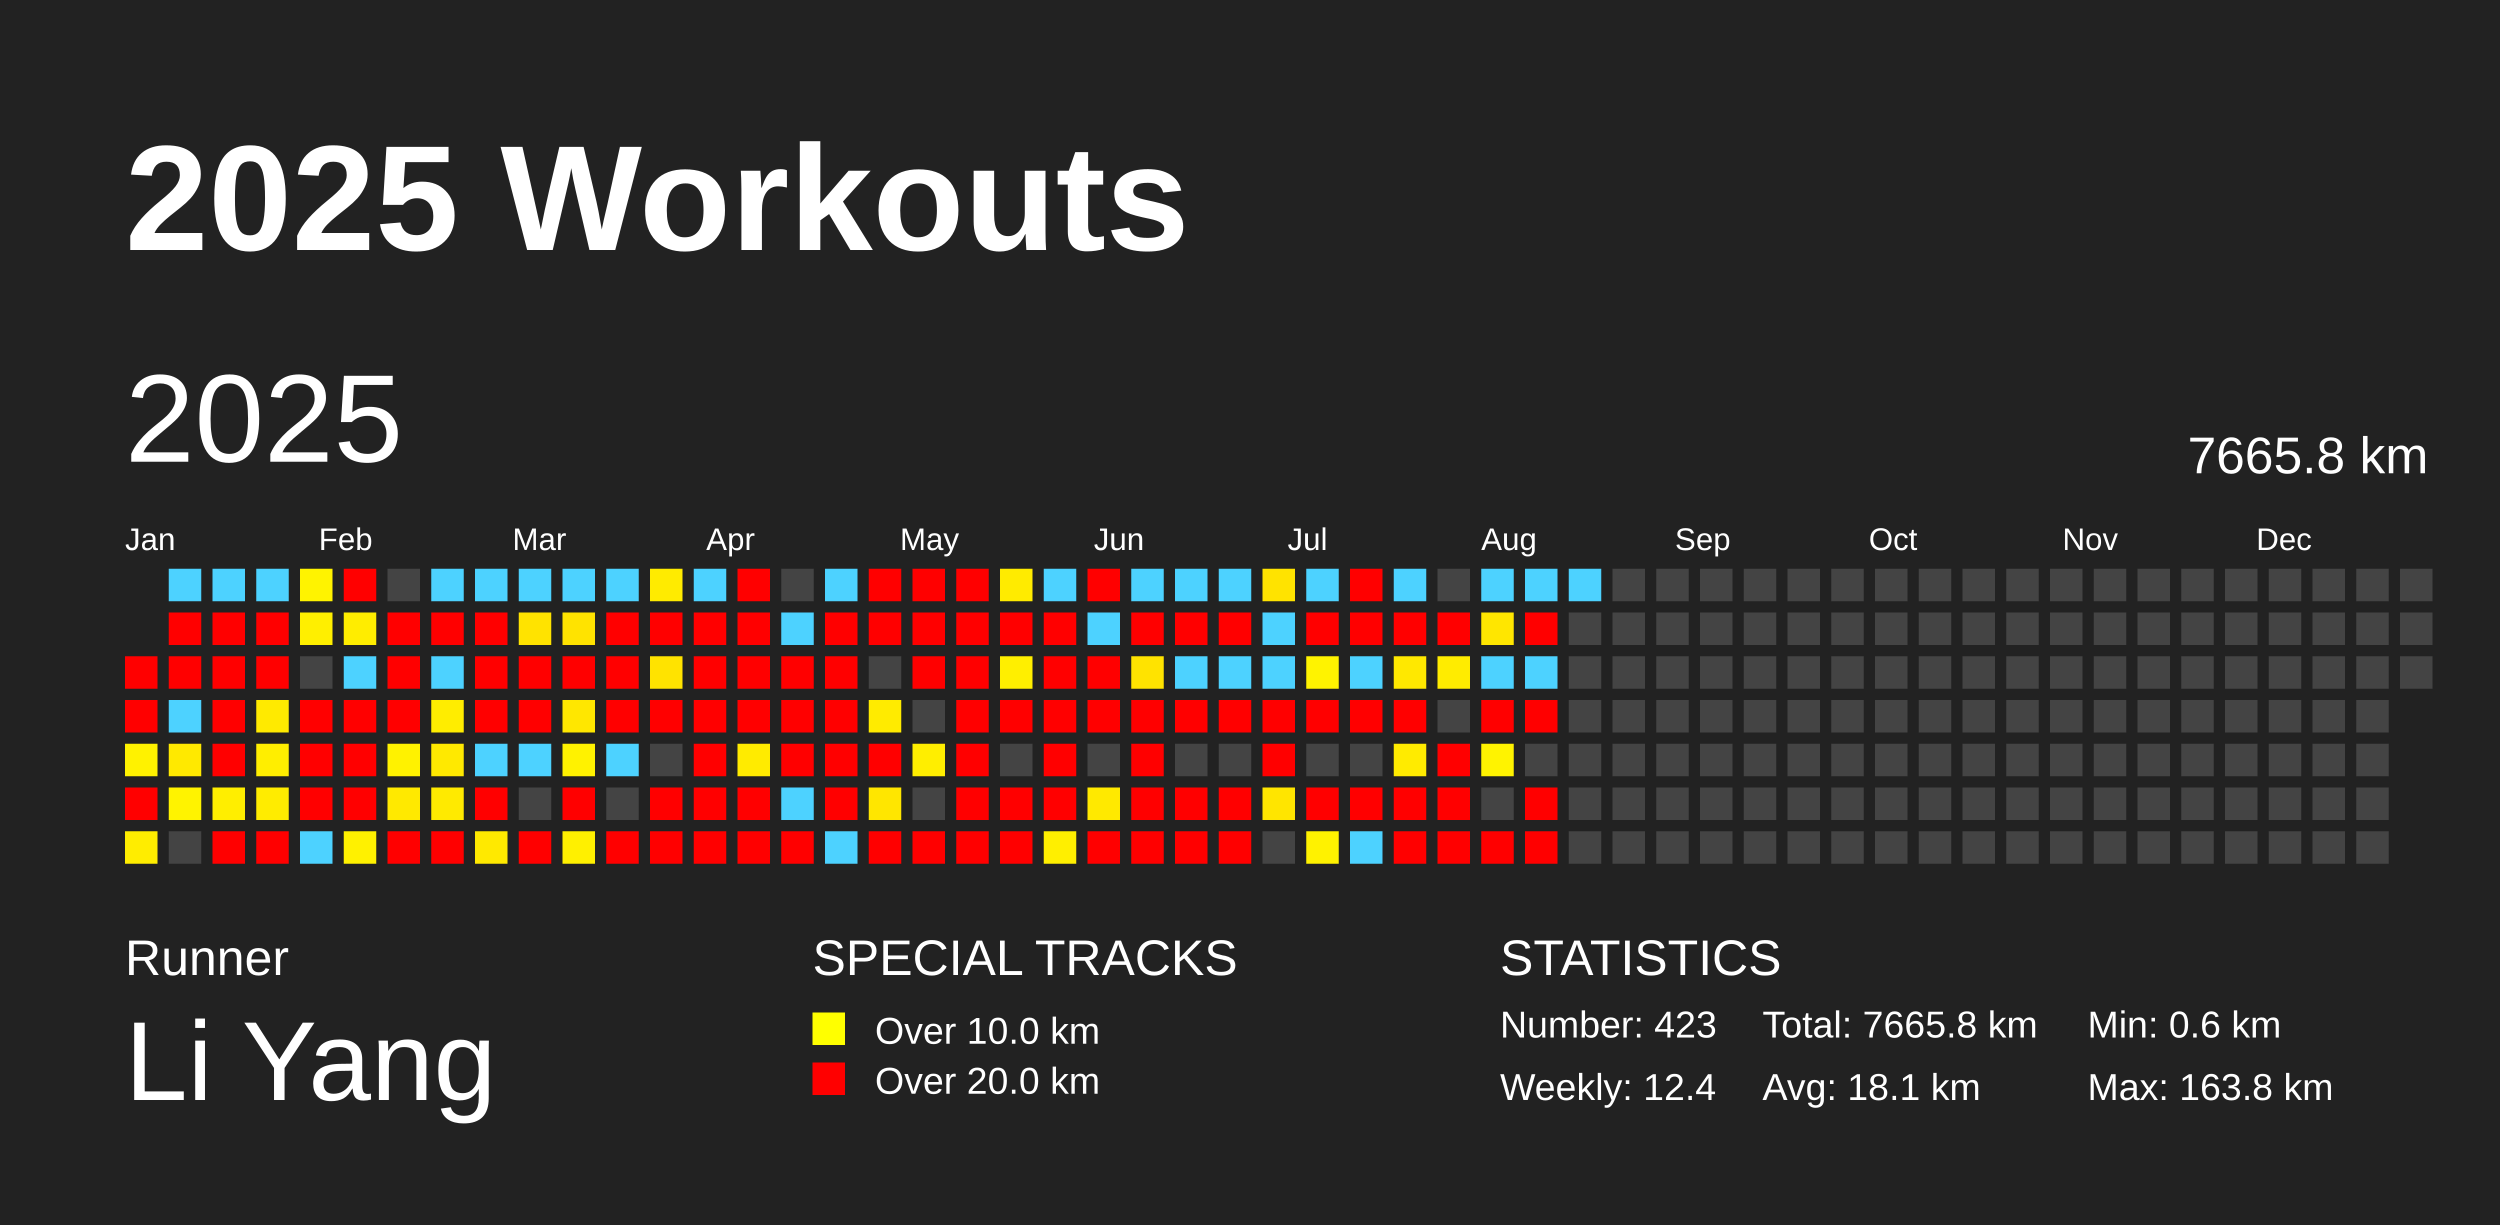
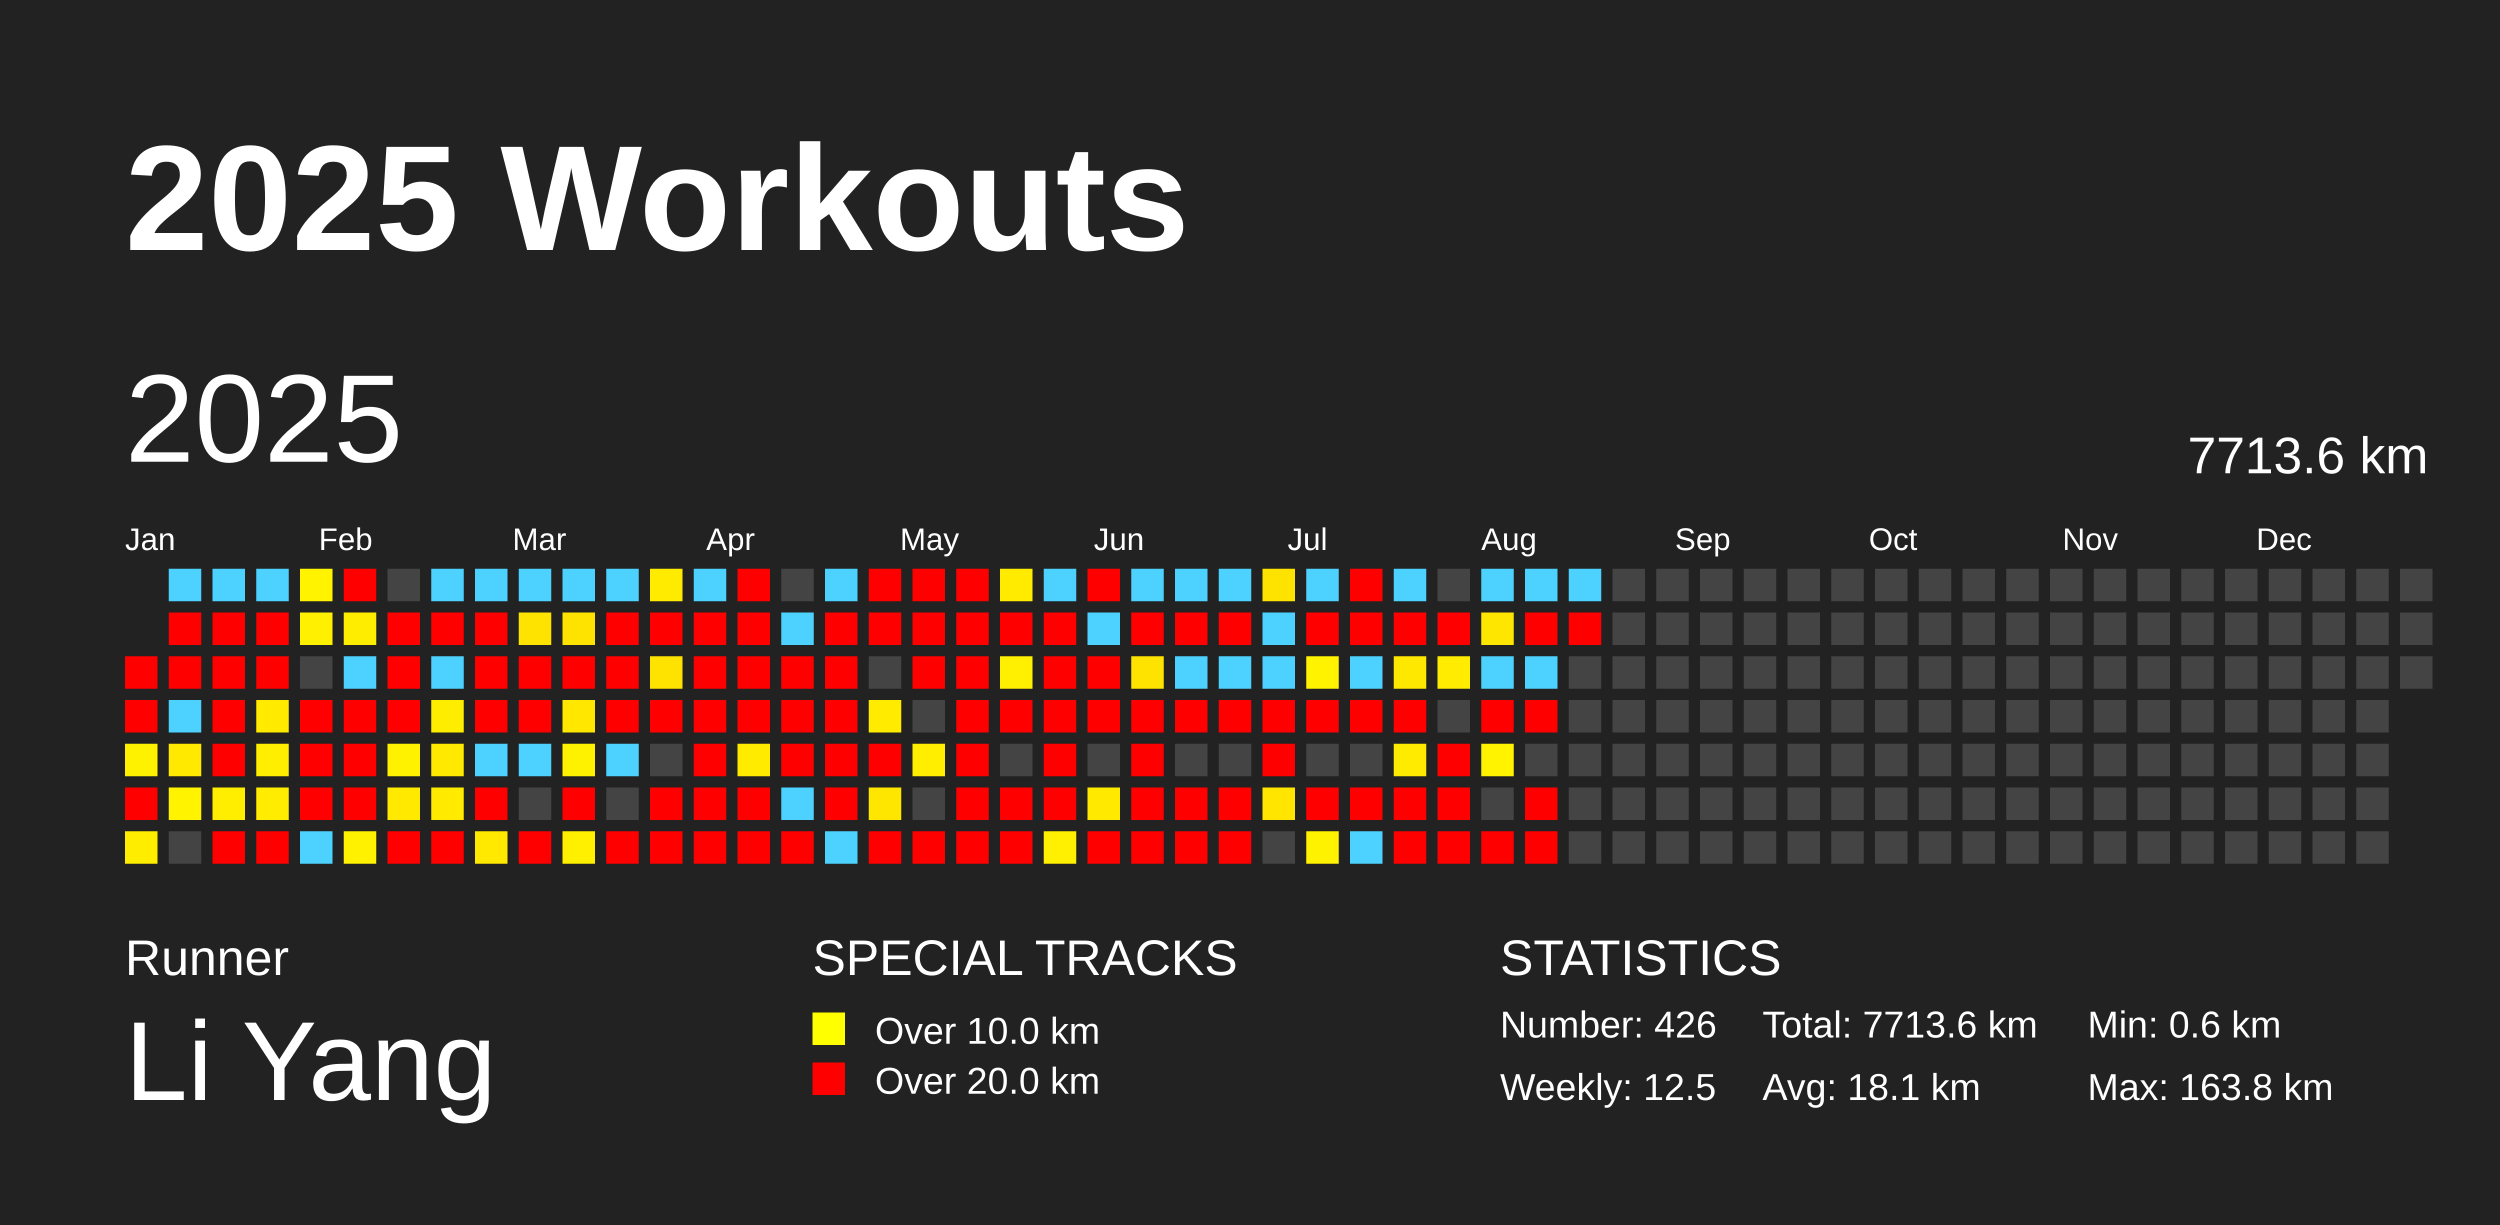
<svg xmlns="http://www.w3.org/2000/svg" baseProfile="full" height="98mm" version="1.1" viewBox="0,0,200,98" width="200mm">
  <defs />
  <rect fill="#222222" height="98" width="200" x="0" y="0" />
  <text fill="#FFFFFF" style="font-size:12px; font-family:Arial; font-weight:bold;" x="10" y="20">2025 Workouts</text>
  <text fill="#FFFFFF" style="font-size:4px; font-family:Arial" x="10" y="78">Runner</text>
  <text fill="#FFFFFF" style="font-size:9px; font-family:Arial" x="10" y="88">Li Yang</text>
  <text fill="#FFFFFF" style="font-size:4px; font-family:Arial" x="65" y="78">SPECIAL TRACKS</text>
  <rect fill="yellow" height="2.6" width="2.6" x="65" y="81" />
  <text fill="#FFFFFF" style="font-size:3px; font-family:Arial" x="70" y="83.5">Over 10.0 km</text>
  <rect fill="red" height="2.6" width="2.6" x="65" y="85" />
  <text fill="#FFFFFF" style="font-size:3px; font-family:Arial" x="70" y="87.5">Over 20.0 km</text>
  <text fill="#FFFFFF" style="font-size:4px; font-family:Arial" x="120" y="78">STATISTICS</text>
-   <text fill="#FFFFFF" style="font-size:3px; font-family:Arial" x="120" y="83">Number: 423</text>
-   <text fill="#FFFFFF" style="font-size:3px; font-family:Arial" x="120" y="88">Weekly: 12.4</text>
-   <text fill="#FFFFFF" style="font-size:3px; font-family:Arial" x="141" y="83">Total: 7665.8 km</text>
+   <text fill="#FFFFFF" style="font-size:3px; font-family:Arial" x="120" y="83">Number: 426</text>
+   <text fill="#FFFFFF" style="font-size:3px; font-family:Arial" x="120" y="88">Weekly: 12.5</text>
+   <text fill="#FFFFFF" style="font-size:3px; font-family:Arial" x="141" y="83">Total: 7713.6 km</text>
  <text fill="#FFFFFF" style="font-size:3px; font-family:Arial" x="141" y="88">Avg: 18.1 km</text>
  <text fill="#FFFFFF" style="font-size:3px; font-family:Arial" x="167" y="83">Min: 0.6 km</text>
  <text fill="#FFFFFF" style="font-size:3px; font-family:Arial" x="167" y="88">Max: 163.8 km</text>
  <text dominant-baseline="hanging" fill="#FFFFFF" style="font-size:10.0px; font-family:Arial;" x="10" y="30">2025</text>
-   <text dominant-baseline="hanging" fill="#FFFFFF" style="font-size:4.125px; font-family:Arial;" x="175" y="35">7665.8 km</text>
+   <text dominant-baseline="hanging" fill="#FFFFFF" style="font-size:4.125px; font-family:Arial;" x="175" y="35">7713.6 km</text>
  <text fill="#FFFFFF" style="font-size:2.5px; font-family:Arial" x="10.0" y="44">Jan</text>
  <text fill="#FFFFFF" style="font-size:2.5px; font-family:Arial" x="25.5" y="44">Feb</text>
  <text fill="#FFFFFF" style="font-size:2.5px; font-family:Arial" x="41.0" y="44">Mar</text>
  <text fill="#FFFFFF" style="font-size:2.5px; font-family:Arial" x="56.5" y="44">Apr</text>
  <text fill="#FFFFFF" style="font-size:2.5px; font-family:Arial" x="72.0" y="44">May</text>
  <text fill="#FFFFFF" style="font-size:2.5px; font-family:Arial" x="87.5" y="44">Jun</text>
  <text fill="#FFFFFF" style="font-size:2.5px; font-family:Arial" x="103.0" y="44">Jul</text>
  <text fill="#FFFFFF" style="font-size:2.5px; font-family:Arial" x="118.5" y="44">Aug</text>
  <text fill="#FFFFFF" style="font-size:2.5px; font-family:Arial" x="134.0" y="44">Sep</text>
  <text fill="#FFFFFF" style="font-size:2.5px; font-family:Arial" x="149.5" y="44">Oct</text>
  <text fill="#FFFFFF" style="font-size:2.5px; font-family:Arial" x="165.0" y="44">Nov</text>
  <text fill="#FFFFFF" style="font-size:2.5px; font-family:Arial" x="180.5" y="44">Dec</text>
  <rect fill="red" height="2.6" width="2.6" x="10.0" y="52.5" />
  <rect fill="red" height="2.6" width="2.6" x="10.0" y="56.0" />
  <rect fill="#fff200" height="2.6" width="2.6" x="10.0" y="59.5" />
  <rect fill="red" height="2.6" width="2.6" x="10.0" y="63.0" />
  <rect fill="#ffed00" height="2.6" width="2.6" x="10.0" y="66.5" />
  <rect fill="#4dd2ff" height="2.6" width="2.6" x="13.5" y="45.5" />
  <rect fill="red" height="2.6" width="2.6" x="13.5" y="49.0" />
  <rect fill="red" height="2.6" width="2.6" x="13.5" y="52.5" />
  <rect fill="#4dd2ff" height="2.6" width="2.6" x="13.5" y="56.0" />
  <rect fill="#ffe900" height="2.6" width="2.6" x="13.5" y="59.5" />
  <rect fill="#fff300" height="2.6" width="2.6" x="13.5" y="63.0" />
  <rect fill="#444444" height="2.6" width="2.6" x="13.5" y="66.5" />
  <rect fill="#4dd2ff" height="2.6" width="2.6" x="17.0" y="45.5" />
  <rect fill="red" height="2.6" width="2.6" x="17.0" y="49.0" />
  <rect fill="red" height="2.6" width="2.6" x="17.0" y="52.5" />
  <rect fill="red" height="2.6" width="2.6" x="17.0" y="56.0" />
  <rect fill="red" height="2.6" width="2.6" x="17.0" y="59.5" />
  <rect fill="#ffee00" height="2.6" width="2.6" x="17.0" y="63.0" />
  <rect fill="red" height="2.6" width="2.6" x="17.0" y="66.5" />
  <rect fill="#4dd2ff" height="2.6" width="2.6" x="20.5" y="45.5" />
  <rect fill="red" height="2.6" width="2.6" x="20.5" y="49.0" />
  <rect fill="red" height="2.6" width="2.6" x="20.5" y="52.5" />
  <rect fill="#ffea00" height="2.6" width="2.6" x="20.5" y="56.0" />
  <rect fill="#ffee00" height="2.6" width="2.6" x="20.5" y="59.5" />
  <rect fill="#ffec00" height="2.6" width="2.6" x="20.5" y="63.0" />
  <rect fill="red" height="2.6" width="2.6" x="20.5" y="66.5" />
  <rect fill="#fff300" height="2.6" width="2.6" x="24.0" y="45.5" />
  <rect fill="#ffef00" height="2.6" width="2.6" x="24.0" y="49.0" />
  <rect fill="#444444" height="2.6" width="2.6" x="24.0" y="52.5" />
  <rect fill="red" height="2.6" width="2.6" x="24.0" y="56.0" />
  <rect fill="red" height="2.6" width="2.6" x="24.0" y="59.5" />
  <rect fill="red" height="2.6" width="2.6" x="24.0" y="63.0" />
  <rect fill="#4dd2ff" height="2.6" width="2.6" x="24.0" y="66.5" />
  <rect fill="red" height="2.6" width="2.6" x="27.5" y="45.5" />
  <rect fill="#ffed00" height="2.6" width="2.6" x="27.5" y="49.0" />
  <rect fill="#4dd2ff" height="2.6" width="2.6" x="27.5" y="52.5" />
  <rect fill="red" height="2.6" width="2.6" x="27.5" y="56.0" />
  <rect fill="red" height="2.6" width="2.6" x="27.5" y="59.5" />
  <rect fill="red" height="2.6" width="2.6" x="27.5" y="63.0" />
  <rect fill="#fff100" height="2.6" width="2.6" x="27.5" y="66.5" />
  <rect fill="#444444" height="2.6" width="2.6" x="31.0" y="45.5" />
  <rect fill="red" height="2.6" width="2.6" x="31.0" y="49.0" />
  <rect fill="red" height="2.6" width="2.6" x="31.0" y="52.5" />
  <rect fill="red" height="2.6" width="2.6" x="31.0" y="56.0" />
  <rect fill="#fff200" height="2.6" width="2.6" x="31.0" y="59.5" />
  <rect fill="#ffe900" height="2.6" width="2.6" x="31.0" y="63.0" />
  <rect fill="red" height="2.6" width="2.6" x="31.0" y="66.5" />
  <rect fill="#4dd2ff" height="2.6" width="2.6" x="34.5" y="45.5" />
  <rect fill="red" height="2.6" width="2.6" x="34.5" y="49.0" />
  <rect fill="#4dd2ff" height="2.6" width="2.6" x="34.5" y="52.5" />
  <rect fill="#ffed00" height="2.6" width="2.6" x="34.5" y="56.0" />
  <rect fill="#ffe900" height="2.6" width="2.6" x="34.5" y="59.5" />
  <rect fill="#ffea00" height="2.6" width="2.6" x="34.5" y="63.0" />
  <rect fill="red" height="2.6" width="2.6" x="34.5" y="66.5" />
  <rect fill="#4dd2ff" height="2.6" width="2.6" x="38.0" y="45.5" />
  <rect fill="red" height="2.6" width="2.6" x="38.0" y="49.0" />
  <rect fill="red" height="2.6" width="2.6" x="38.0" y="52.5" />
  <rect fill="red" height="2.6" width="2.6" x="38.0" y="56.0" />
  <rect fill="#4dd2ff" height="2.6" width="2.6" x="38.0" y="59.5" />
  <rect fill="red" height="2.6" width="2.6" x="38.0" y="63.0" />
  <rect fill="#ffe900" height="2.6" width="2.6" x="38.0" y="66.5" />
  <rect fill="#4dd2ff" height="2.6" width="2.6" x="41.5" y="45.5" />
  <rect fill="#ffe300" height="2.6" width="2.6" x="41.5" y="49.0" />
  <rect fill="red" height="2.6" width="2.6" x="41.5" y="52.5" />
  <rect fill="red" height="2.6" width="2.6" x="41.5" y="56.0" />
  <rect fill="#4dd2ff" height="2.6" width="2.6" x="41.5" y="59.5" />
  <rect fill="#444444" height="2.6" width="2.6" x="41.5" y="63.0" />
  <rect fill="red" height="2.6" width="2.6" x="41.5" y="66.5" />
  <rect fill="#4dd2ff" height="2.6" width="2.6" x="45.0" y="45.5" />
  <rect fill="#ffe300" height="2.6" width="2.6" x="45.0" y="49.0" />
  <rect fill="red" height="2.6" width="2.6" x="45.0" y="52.5" />
  <rect fill="#ffe700" height="2.6" width="2.6" x="45.0" y="56.0" />
  <rect fill="#fff200" height="2.6" width="2.6" x="45.0" y="59.5" />
  <rect fill="red" height="2.6" width="2.6" x="45.0" y="63.0" />
  <rect fill="#fff000" height="2.6" width="2.6" x="45.0" y="66.5" />
  <rect fill="#4dd2ff" height="2.6" width="2.6" x="48.5" y="45.5" />
  <rect fill="red" height="2.6" width="2.6" x="48.5" y="49.0" />
  <rect fill="red" height="2.6" width="2.6" x="48.5" y="52.5" />
  <rect fill="red" height="2.6" width="2.6" x="48.5" y="56.0" />
  <rect fill="#4dd2ff" height="2.6" width="2.6" x="48.5" y="59.5" />
  <rect fill="#444444" height="2.6" width="2.6" x="48.5" y="63.0" />
  <rect fill="red" height="2.6" width="2.6" x="48.5" y="66.5" />
  <rect fill="#ffeb00" height="2.6" width="2.6" x="52.0" y="45.5" />
  <rect fill="red" height="2.6" width="2.6" x="52.0" y="49.0" />
  <rect fill="#ffe300" height="2.6" width="2.6" x="52.0" y="52.5" />
  <rect fill="red" height="2.6" width="2.6" x="52.0" y="56.0" />
  <rect fill="#444444" height="2.6" width="2.6" x="52.0" y="59.5" />
  <rect fill="red" height="2.6" width="2.6" x="52.0" y="63.0" />
  <rect fill="red" height="2.6" width="2.6" x="52.0" y="66.5" />
  <rect fill="#4dd2ff" height="2.6" width="2.6" x="55.5" y="45.5" />
  <rect fill="red" height="2.6" width="2.6" x="55.5" y="49.0" />
  <rect fill="red" height="2.6" width="2.6" x="55.5" y="52.5" />
  <rect fill="red" height="2.6" width="2.6" x="55.5" y="56.0" />
  <rect fill="red" height="2.6" width="2.6" x="55.5" y="59.5" />
  <rect fill="red" height="2.6" width="2.6" x="55.5" y="63.0" />
  <rect fill="red" height="2.6" width="2.6" x="55.5" y="66.5" />
  <rect fill="red" height="2.6" width="2.6" x="59.0" y="45.5" />
  <rect fill="red" height="2.6" width="2.6" x="59.0" y="49.0" />
  <rect fill="red" height="2.6" width="2.6" x="59.0" y="52.5" />
  <rect fill="red" height="2.6" width="2.6" x="59.0" y="56.0" />
  <rect fill="#ffeb00" height="2.6" width="2.6" x="59.0" y="59.5" />
  <rect fill="red" height="2.6" width="2.6" x="59.0" y="63.0" />
  <rect fill="red" height="2.6" width="2.6" x="59.0" y="66.5" />
  <rect fill="#444444" height="2.6" width="2.6" x="62.5" y="45.5" />
  <rect fill="#4dd2ff" height="2.6" width="2.6" x="62.5" y="49.0" />
  <rect fill="red" height="2.6" width="2.6" x="62.5" y="52.5" />
  <rect fill="red" height="2.6" width="2.6" x="62.5" y="56.0" />
  <rect fill="red" height="2.6" width="2.6" x="62.5" y="59.5" />
  <rect fill="#4dd2ff" height="2.6" width="2.6" x="62.5" y="63.0" />
  <rect fill="red" height="2.6" width="2.6" x="62.5" y="66.5" />
  <rect fill="#4dd2ff" height="2.6" width="2.6" x="66.0" y="45.5" />
  <rect fill="red" height="2.6" width="2.6" x="66.0" y="49.0" />
  <rect fill="red" height="2.6" width="2.6" x="66.0" y="52.5" />
  <rect fill="red" height="2.6" width="2.6" x="66.0" y="56.0" />
  <rect fill="red" height="2.6" width="2.6" x="66.0" y="59.5" />
  <rect fill="red" height="2.6" width="2.6" x="66.0" y="63.0" />
  <rect fill="#4dd2ff" height="2.6" width="2.6" x="66.0" y="66.5" />
  <rect fill="red" height="2.6" width="2.6" x="69.5" y="45.5" />
  <rect fill="red" height="2.6" width="2.6" x="69.5" y="49.0" />
  <rect fill="#444444" height="2.6" width="2.6" x="69.5" y="52.5" />
  <rect fill="#ffeb00" height="2.6" width="2.6" x="69.5" y="56.0" />
  <rect fill="red" height="2.6" width="2.6" x="69.5" y="59.5" />
  <rect fill="#ffe600" height="2.6" width="2.6" x="69.5" y="63.0" />
  <rect fill="red" height="2.6" width="2.6" x="69.5" y="66.5" />
  <rect fill="red" height="2.6" width="2.6" x="73.0" y="45.5" />
  <rect fill="red" height="2.6" width="2.6" x="73.0" y="49.0" />
  <rect fill="red" height="2.6" width="2.6" x="73.0" y="52.5" />
  <rect fill="#444444" height="2.6" width="2.6" x="73.0" y="56.0" />
  <rect fill="#ffee00" height="2.6" width="2.6" x="73.0" y="59.5" />
  <rect fill="#444444" height="2.6" width="2.6" x="73.0" y="63.0" />
  <rect fill="red" height="2.6" width="2.6" x="73.0" y="66.5" />
  <rect fill="red" height="2.6" width="2.6" x="76.5" y="45.5" />
  <rect fill="red" height="2.6" width="2.6" x="76.5" y="49.0" />
  <rect fill="red" height="2.6" width="2.6" x="76.5" y="52.5" />
  <rect fill="red" height="2.6" width="2.6" x="76.5" y="56.0" />
  <rect fill="red" height="2.6" width="2.6" x="76.5" y="59.5" />
  <rect fill="red" height="2.6" width="2.6" x="76.5" y="63.0" />
  <rect fill="red" height="2.6" width="2.6" x="76.5" y="66.5" />
  <rect fill="#ffeb00" height="2.6" width="2.6" x="80.0" y="45.5" />
  <rect fill="red" height="2.6" width="2.6" x="80.0" y="49.0" />
  <rect fill="#ffef00" height="2.6" width="2.6" x="80.0" y="52.5" />
  <rect fill="red" height="2.6" width="2.6" x="80.0" y="56.0" />
  <rect fill="#444444" height="2.6" width="2.6" x="80.0" y="59.5" />
  <rect fill="red" height="2.6" width="2.6" x="80.0" y="63.0" />
  <rect fill="red" height="2.6" width="2.6" x="80.0" y="66.5" />
  <rect fill="#4dd2ff" height="2.6" width="2.6" x="83.5" y="45.5" />
  <rect fill="red" height="2.6" width="2.6" x="83.5" y="49.0" />
  <rect fill="red" height="2.6" width="2.6" x="83.5" y="52.5" />
  <rect fill="red" height="2.6" width="2.6" x="83.5" y="56.0" />
  <rect fill="red" height="2.6" width="2.6" x="83.5" y="59.5" />
  <rect fill="red" height="2.6" width="2.6" x="83.5" y="63.0" />
  <rect fill="#ffef00" height="2.6" width="2.6" x="83.5" y="66.5" />
  <rect fill="red" height="2.6" width="2.6" x="87.0" y="45.5" />
  <rect fill="#4dd2ff" height="2.6" width="2.6" x="87.0" y="49.0" />
  <rect fill="red" height="2.6" width="2.6" x="87.0" y="52.5" />
  <rect fill="red" height="2.6" width="2.6" x="87.0" y="56.0" />
  <rect fill="#444444" height="2.6" width="2.6" x="87.0" y="59.5" />
  <rect fill="#ffe900" height="2.6" width="2.6" x="87.0" y="63.0" />
  <rect fill="red" height="2.6" width="2.6" x="87.0" y="66.5" />
  <rect fill="#4dd2ff" height="2.6" width="2.6" x="90.5" y="45.5" />
  <rect fill="red" height="2.6" width="2.6" x="90.5" y="49.0" />
  <rect fill="#ffe300" height="2.6" width="2.6" x="90.5" y="52.5" />
  <rect fill="red" height="2.6" width="2.6" x="90.5" y="56.0" />
  <rect fill="red" height="2.6" width="2.6" x="90.5" y="59.5" />
  <rect fill="red" height="2.6" width="2.6" x="90.5" y="63.0" />
  <rect fill="red" height="2.6" width="2.6" x="90.5" y="66.5" />
  <rect fill="#4dd2ff" height="2.6" width="2.6" x="94.0" y="45.5" />
  <rect fill="red" height="2.6" width="2.6" x="94.0" y="49.0" />
  <rect fill="#4dd2ff" height="2.6" width="2.6" x="94.0" y="52.5" />
  <rect fill="red" height="2.6" width="2.6" x="94.0" y="56.0" />
  <rect fill="#444444" height="2.6" width="2.6" x="94.0" y="59.5" />
  <rect fill="red" height="2.6" width="2.6" x="94.0" y="63.0" />
  <rect fill="red" height="2.6" width="2.6" x="94.0" y="66.5" />
  <rect fill="#4dd2ff" height="2.6" width="2.6" x="97.5" y="45.5" />
  <rect fill="red" height="2.6" width="2.6" x="97.5" y="49.0" />
  <rect fill="#4dd2ff" height="2.6" width="2.6" x="97.5" y="52.5" />
  <rect fill="red" height="2.6" width="2.6" x="97.5" y="56.0" />
  <rect fill="#444444" height="2.6" width="2.6" x="97.5" y="59.5" />
  <rect fill="red" height="2.6" width="2.6" x="97.5" y="63.0" />
  <rect fill="red" height="2.6" width="2.6" x="97.5" y="66.5" />
  <rect fill="#ffe300" height="2.6" width="2.6" x="101.0" y="45.5" />
  <rect fill="#4dd2ff" height="2.6" width="2.6" x="101.0" y="49.0" />
  <rect fill="#4dd2ff" height="2.6" width="2.6" x="101.0" y="52.5" />
  <rect fill="red" height="2.6" width="2.6" x="101.0" y="56.0" />
  <rect fill="red" height="2.6" width="2.6" x="101.0" y="59.5" />
  <rect fill="#ffe500" height="2.6" width="2.6" x="101.0" y="63.0" />
  <rect fill="#444444" height="2.6" width="2.6" x="101.0" y="66.5" />
  <rect fill="#4dd2ff" height="2.6" width="2.6" x="104.5" y="45.5" />
  <rect fill="red" height="2.6" width="2.6" x="104.5" y="49.0" />
  <rect fill="#fff300" height="2.6" width="2.6" x="104.5" y="52.5" />
  <rect fill="red" height="2.6" width="2.6" x="104.5" y="56.0" />
  <rect fill="#444444" height="2.6" width="2.6" x="104.5" y="59.5" />
  <rect fill="red" height="2.6" width="2.6" x="104.5" y="63.0" />
  <rect fill="#fff200" height="2.6" width="2.6" x="104.5" y="66.5" />
  <rect fill="red" height="2.6" width="2.6" x="108.0" y="45.5" />
  <rect fill="red" height="2.6" width="2.6" x="108.0" y="49.0" />
  <rect fill="#4dd2ff" height="2.6" width="2.6" x="108.0" y="52.5" />
  <rect fill="red" height="2.6" width="2.6" x="108.0" y="56.0" />
  <rect fill="#444444" height="2.6" width="2.6" x="108.0" y="59.5" />
  <rect fill="red" height="2.6" width="2.6" x="108.0" y="63.0" />
  <rect fill="#4dd2ff" height="2.6" width="2.6" x="108.0" y="66.5" />
  <rect fill="#4dd2ff" height="2.6" width="2.6" x="111.5" y="45.5" />
  <rect fill="red" height="2.6" width="2.6" x="111.5" y="49.0" />
  <rect fill="#ffe800" height="2.6" width="2.6" x="111.5" y="52.5" />
  <rect fill="red" height="2.6" width="2.6" x="111.5" y="56.0" />
  <rect fill="#ffeb00" height="2.6" width="2.6" x="111.5" y="59.5" />
  <rect fill="red" height="2.6" width="2.6" x="111.5" y="63.0" />
  <rect fill="red" height="2.6" width="2.6" x="111.5" y="66.5" />
  <rect fill="#444444" height="2.6" width="2.6" x="115.0" y="45.5" />
  <rect fill="red" height="2.6" width="2.6" x="115.0" y="49.0" />
  <rect fill="#ffec00" height="2.6" width="2.6" x="115.0" y="52.5" />
  <rect fill="#444444" height="2.6" width="2.6" x="115.0" y="56.0" />
  <rect fill="red" height="2.6" width="2.6" x="115.0" y="59.5" />
  <rect fill="red" height="2.6" width="2.6" x="115.0" y="63.0" />
  <rect fill="red" height="2.6" width="2.6" x="115.0" y="66.5" />
  <rect fill="#4dd2ff" height="2.6" width="2.6" x="118.5" y="45.5" />
  <rect fill="#ffe600" height="2.6" width="2.6" x="118.5" y="49.0" />
  <rect fill="#4dd2ff" height="2.6" width="2.6" x="118.5" y="52.5" />
  <rect fill="red" height="2.6" width="2.6" x="118.5" y="56.0" />
  <rect fill="#fff300" height="2.6" width="2.6" x="118.5" y="59.5" />
  <rect fill="#444444" height="2.6" width="2.6" x="118.5" y="63.0" />
  <rect fill="red" height="2.6" width="2.6" x="118.5" y="66.5" />
  <rect fill="#4dd2ff" height="2.6" width="2.6" x="122.0" y="45.5" />
  <rect fill="red" height="2.6" width="2.6" x="122.0" y="49.0" />
  <rect fill="#4dd2ff" height="2.6" width="2.6" x="122.0" y="52.5" />
  <rect fill="red" height="2.6" width="2.6" x="122.0" y="56.0" />
  <rect fill="#444444" height="2.6" width="2.6" x="122.0" y="59.5" />
  <rect fill="red" height="2.6" width="2.6" x="122.0" y="63.0" />
  <rect fill="red" height="2.6" width="2.6" x="122.0" y="66.5" />
  <rect fill="#4dd2ff" height="2.6" width="2.6" x="125.5" y="45.5" />
-   <rect fill="#444444" height="2.6" width="2.6" x="125.5" y="49.0" />
+   <rect fill="red" height="2.6" width="2.6" x="125.5" y="49.0" />
  <rect fill="#444444" height="2.6" width="2.6" x="125.5" y="52.5" />
  <rect fill="#444444" height="2.6" width="2.6" x="125.5" y="56.0" />
  <rect fill="#444444" height="2.6" width="2.6" x="125.5" y="59.5" />
  <rect fill="#444444" height="2.6" width="2.6" x="125.5" y="63.0" />
  <rect fill="#444444" height="2.6" width="2.6" x="125.5" y="66.5" />
  <rect fill="#444444" height="2.6" width="2.6" x="129.0" y="45.5" />
  <rect fill="#444444" height="2.6" width="2.6" x="129.0" y="49.0" />
  <rect fill="#444444" height="2.6" width="2.6" x="129.0" y="52.5" />
  <rect fill="#444444" height="2.6" width="2.6" x="129.0" y="56.0" />
  <rect fill="#444444" height="2.6" width="2.6" x="129.0" y="59.5" />
  <rect fill="#444444" height="2.6" width="2.6" x="129.0" y="63.0" />
  <rect fill="#444444" height="2.6" width="2.6" x="129.0" y="66.5" />
  <rect fill="#444444" height="2.6" width="2.6" x="132.5" y="45.5" />
  <rect fill="#444444" height="2.6" width="2.6" x="132.5" y="49.0" />
  <rect fill="#444444" height="2.6" width="2.6" x="132.5" y="52.5" />
  <rect fill="#444444" height="2.6" width="2.6" x="132.5" y="56.0" />
  <rect fill="#444444" height="2.6" width="2.6" x="132.5" y="59.5" />
  <rect fill="#444444" height="2.6" width="2.6" x="132.5" y="63.0" />
  <rect fill="#444444" height="2.6" width="2.6" x="132.5" y="66.5" />
  <rect fill="#444444" height="2.6" width="2.6" x="136.0" y="45.5" />
  <rect fill="#444444" height="2.6" width="2.6" x="136.0" y="49.0" />
  <rect fill="#444444" height="2.6" width="2.6" x="136.0" y="52.5" />
  <rect fill="#444444" height="2.6" width="2.6" x="136.0" y="56.0" />
  <rect fill="#444444" height="2.6" width="2.6" x="136.0" y="59.5" />
  <rect fill="#444444" height="2.6" width="2.6" x="136.0" y="63.0" />
  <rect fill="#444444" height="2.6" width="2.6" x="136.0" y="66.5" />
  <rect fill="#444444" height="2.6" width="2.6" x="139.5" y="45.5" />
  <rect fill="#444444" height="2.6" width="2.6" x="139.5" y="49.0" />
  <rect fill="#444444" height="2.6" width="2.6" x="139.5" y="52.5" />
  <rect fill="#444444" height="2.6" width="2.6" x="139.5" y="56.0" />
  <rect fill="#444444" height="2.6" width="2.6" x="139.5" y="59.5" />
  <rect fill="#444444" height="2.6" width="2.6" x="139.5" y="63.0" />
  <rect fill="#444444" height="2.6" width="2.6" x="139.5" y="66.5" />
  <rect fill="#444444" height="2.6" width="2.6" x="143.0" y="45.5" />
  <rect fill="#444444" height="2.6" width="2.6" x="143.0" y="49.0" />
  <rect fill="#444444" height="2.6" width="2.6" x="143.0" y="52.5" />
  <rect fill="#444444" height="2.6" width="2.6" x="143.0" y="56.0" />
  <rect fill="#444444" height="2.6" width="2.6" x="143.0" y="59.5" />
  <rect fill="#444444" height="2.6" width="2.6" x="143.0" y="63.0" />
  <rect fill="#444444" height="2.6" width="2.6" x="143.0" y="66.5" />
  <rect fill="#444444" height="2.6" width="2.6" x="146.5" y="45.5" />
  <rect fill="#444444" height="2.6" width="2.6" x="146.5" y="49.0" />
  <rect fill="#444444" height="2.6" width="2.6" x="146.5" y="52.5" />
  <rect fill="#444444" height="2.6" width="2.6" x="146.5" y="56.0" />
  <rect fill="#444444" height="2.6" width="2.6" x="146.5" y="59.5" />
  <rect fill="#444444" height="2.6" width="2.6" x="146.5" y="63.0" />
  <rect fill="#444444" height="2.6" width="2.6" x="146.5" y="66.5" />
  <rect fill="#444444" height="2.6" width="2.6" x="150.0" y="45.5" />
  <rect fill="#444444" height="2.6" width="2.6" x="150.0" y="49.0" />
  <rect fill="#444444" height="2.6" width="2.6" x="150.0" y="52.5" />
  <rect fill="#444444" height="2.6" width="2.6" x="150.0" y="56.0" />
  <rect fill="#444444" height="2.6" width="2.6" x="150.0" y="59.5" />
  <rect fill="#444444" height="2.6" width="2.6" x="150.0" y="63.0" />
  <rect fill="#444444" height="2.6" width="2.6" x="150.0" y="66.5" />
  <rect fill="#444444" height="2.6" width="2.6" x="153.5" y="45.5" />
  <rect fill="#444444" height="2.6" width="2.6" x="153.5" y="49.0" />
  <rect fill="#444444" height="2.6" width="2.6" x="153.5" y="52.5" />
  <rect fill="#444444" height="2.6" width="2.6" x="153.5" y="56.0" />
  <rect fill="#444444" height="2.6" width="2.6" x="153.5" y="59.5" />
  <rect fill="#444444" height="2.6" width="2.6" x="153.5" y="63.0" />
  <rect fill="#444444" height="2.6" width="2.6" x="153.5" y="66.5" />
  <rect fill="#444444" height="2.6" width="2.6" x="157.0" y="45.5" />
  <rect fill="#444444" height="2.6" width="2.6" x="157.0" y="49.0" />
  <rect fill="#444444" height="2.6" width="2.6" x="157.0" y="52.5" />
  <rect fill="#444444" height="2.6" width="2.6" x="157.0" y="56.0" />
  <rect fill="#444444" height="2.6" width="2.6" x="157.0" y="59.5" />
  <rect fill="#444444" height="2.6" width="2.6" x="157.0" y="63.0" />
  <rect fill="#444444" height="2.6" width="2.6" x="157.0" y="66.5" />
  <rect fill="#444444" height="2.6" width="2.6" x="160.5" y="45.5" />
  <rect fill="#444444" height="2.6" width="2.6" x="160.5" y="49.0" />
  <rect fill="#444444" height="2.6" width="2.6" x="160.5" y="52.5" />
  <rect fill="#444444" height="2.6" width="2.6" x="160.5" y="56.0" />
  <rect fill="#444444" height="2.6" width="2.6" x="160.5" y="59.5" />
  <rect fill="#444444" height="2.6" width="2.6" x="160.5" y="63.0" />
  <rect fill="#444444" height="2.6" width="2.6" x="160.5" y="66.5" />
  <rect fill="#444444" height="2.6" width="2.6" x="164.0" y="45.5" />
  <rect fill="#444444" height="2.6" width="2.6" x="164.0" y="49.0" />
  <rect fill="#444444" height="2.6" width="2.6" x="164.0" y="52.5" />
  <rect fill="#444444" height="2.6" width="2.6" x="164.0" y="56.0" />
  <rect fill="#444444" height="2.6" width="2.6" x="164.0" y="59.5" />
  <rect fill="#444444" height="2.6" width="2.6" x="164.0" y="63.0" />
  <rect fill="#444444" height="2.6" width="2.6" x="164.0" y="66.5" />
  <rect fill="#444444" height="2.6" width="2.6" x="167.5" y="45.5" />
  <rect fill="#444444" height="2.6" width="2.6" x="167.5" y="49.0" />
  <rect fill="#444444" height="2.6" width="2.6" x="167.5" y="52.5" />
  <rect fill="#444444" height="2.6" width="2.6" x="167.5" y="56.0" />
  <rect fill="#444444" height="2.6" width="2.6" x="167.5" y="59.5" />
  <rect fill="#444444" height="2.6" width="2.6" x="167.5" y="63.0" />
  <rect fill="#444444" height="2.6" width="2.6" x="167.5" y="66.5" />
  <rect fill="#444444" height="2.6" width="2.6" x="171.0" y="45.5" />
  <rect fill="#444444" height="2.6" width="2.6" x="171.0" y="49.0" />
  <rect fill="#444444" height="2.6" width="2.6" x="171.0" y="52.5" />
  <rect fill="#444444" height="2.6" width="2.6" x="171.0" y="56.0" />
  <rect fill="#444444" height="2.6" width="2.6" x="171.0" y="59.5" />
  <rect fill="#444444" height="2.6" width="2.6" x="171.0" y="63.0" />
  <rect fill="#444444" height="2.6" width="2.6" x="171.0" y="66.5" />
  <rect fill="#444444" height="2.6" width="2.6" x="174.5" y="45.5" />
  <rect fill="#444444" height="2.6" width="2.6" x="174.5" y="49.0" />
  <rect fill="#444444" height="2.6" width="2.6" x="174.5" y="52.5" />
  <rect fill="#444444" height="2.6" width="2.6" x="174.5" y="56.0" />
  <rect fill="#444444" height="2.6" width="2.6" x="174.5" y="59.5" />
  <rect fill="#444444" height="2.6" width="2.6" x="174.5" y="63.0" />
  <rect fill="#444444" height="2.6" width="2.6" x="174.5" y="66.5" />
  <rect fill="#444444" height="2.6" width="2.6" x="178.0" y="45.5" />
  <rect fill="#444444" height="2.6" width="2.6" x="178.0" y="49.0" />
  <rect fill="#444444" height="2.6" width="2.6" x="178.0" y="52.5" />
  <rect fill="#444444" height="2.6" width="2.6" x="178.0" y="56.0" />
  <rect fill="#444444" height="2.6" width="2.6" x="178.0" y="59.5" />
  <rect fill="#444444" height="2.6" width="2.6" x="178.0" y="63.0" />
  <rect fill="#444444" height="2.6" width="2.6" x="178.0" y="66.5" />
  <rect fill="#444444" height="2.6" width="2.6" x="181.5" y="45.5" />
  <rect fill="#444444" height="2.6" width="2.6" x="181.5" y="49.0" />
  <rect fill="#444444" height="2.6" width="2.6" x="181.5" y="52.5" />
  <rect fill="#444444" height="2.6" width="2.6" x="181.5" y="56.0" />
  <rect fill="#444444" height="2.6" width="2.6" x="181.5" y="59.5" />
  <rect fill="#444444" height="2.6" width="2.6" x="181.5" y="63.0" />
  <rect fill="#444444" height="2.6" width="2.6" x="181.5" y="66.5" />
  <rect fill="#444444" height="2.6" width="2.6" x="185.0" y="45.5" />
  <rect fill="#444444" height="2.6" width="2.6" x="185.0" y="49.0" />
  <rect fill="#444444" height="2.6" width="2.6" x="185.0" y="52.5" />
  <rect fill="#444444" height="2.6" width="2.6" x="185.0" y="56.0" />
  <rect fill="#444444" height="2.6" width="2.6" x="185.0" y="59.5" />
  <rect fill="#444444" height="2.6" width="2.6" x="185.0" y="63.0" />
  <rect fill="#444444" height="2.6" width="2.6" x="185.0" y="66.5" />
  <rect fill="#444444" height="2.6" width="2.6" x="188.5" y="45.5" />
  <rect fill="#444444" height="2.6" width="2.6" x="188.5" y="49.0" />
  <rect fill="#444444" height="2.6" width="2.6" x="188.5" y="52.5" />
  <rect fill="#444444" height="2.6" width="2.6" x="188.5" y="56.0" />
  <rect fill="#444444" height="2.6" width="2.6" x="188.5" y="59.5" />
  <rect fill="#444444" height="2.6" width="2.6" x="188.5" y="63.0" />
  <rect fill="#444444" height="2.6" width="2.6" x="188.5" y="66.5" />
  <rect fill="#444444" height="2.6" width="2.6" x="192.0" y="45.5" />
  <rect fill="#444444" height="2.6" width="2.6" x="192.0" y="49.0" />
  <rect fill="#444444" height="2.6" width="2.6" x="192.0" y="52.5" />
</svg>
